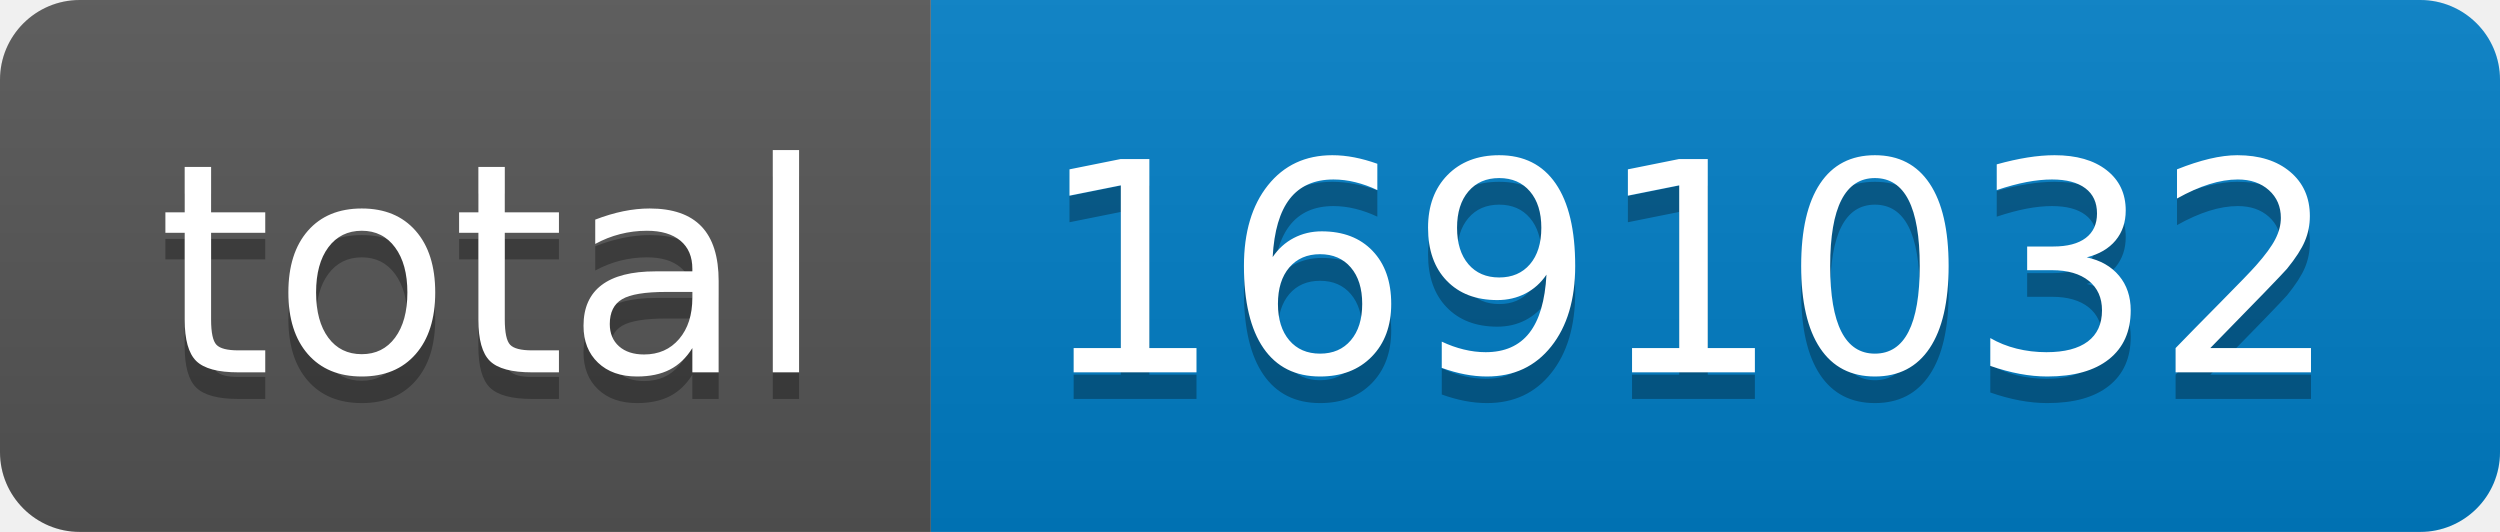
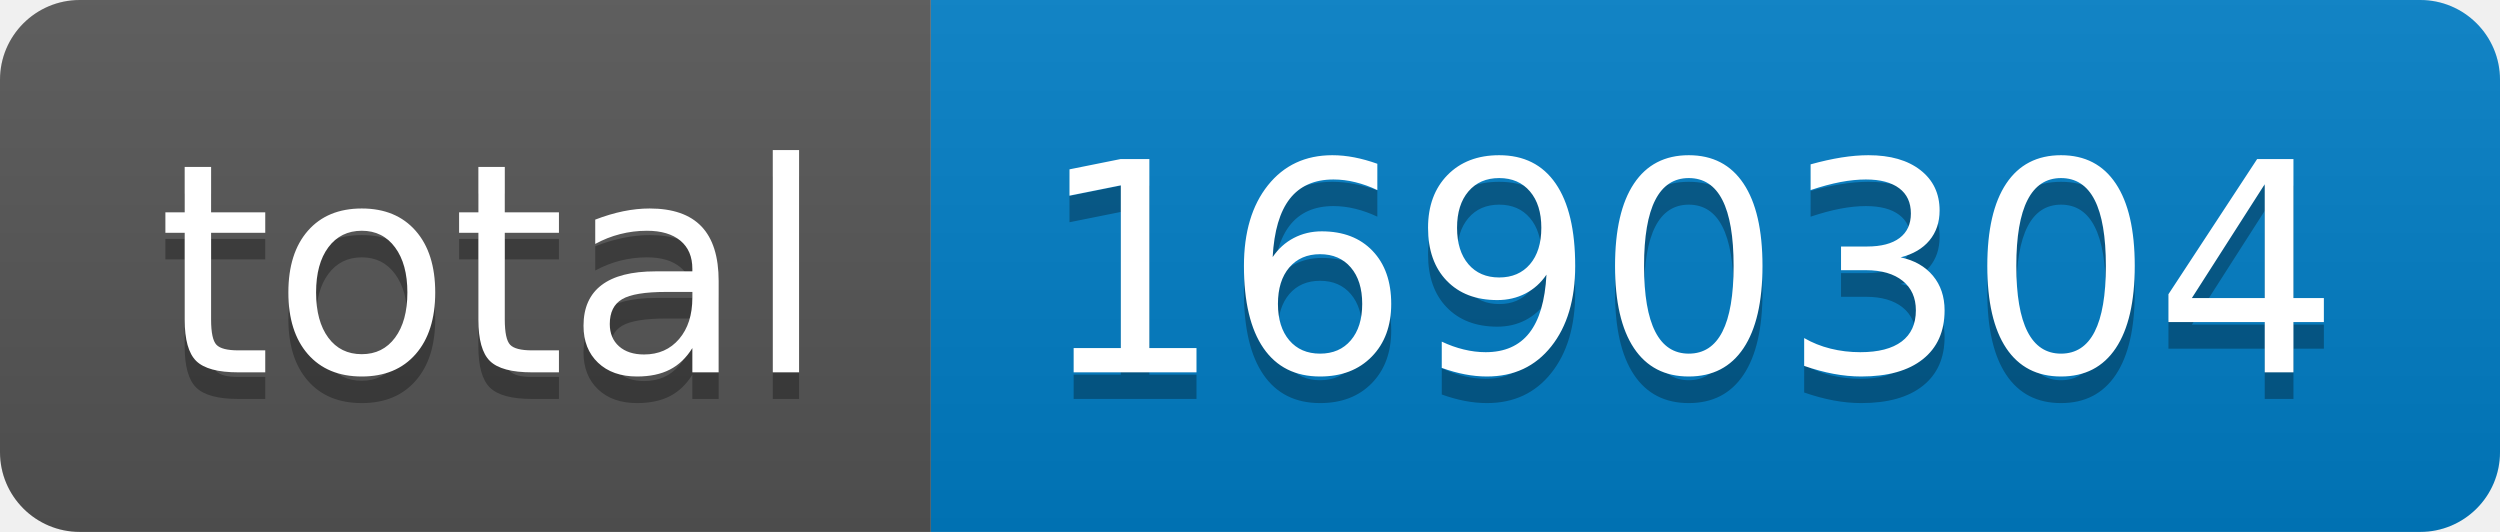
- <svg xmlns="http://www.w3.org/2000/svg" width="94" height="20" role="img" aria-label="total: 1691032">
+ <svg xmlns="http://www.w3.org/2000/svg" width="94" height="20" role="img" aria-label="total: 1690304">
  <linearGradient id="s" x2="0" y2="100%">
    <stop offset="0" stop-color="#bbb" stop-opacity=".1" />
    <stop offset="1" stop-opacity=".1" />
  </linearGradient>
  <clipPath id="r">
    <rect width="94" height="20" rx="3" fill="#fff" />
  </clipPath>
  <g clip-path="url(#r)">
    <rect width="35" height="20" fill="#555" />
    <rect x="35" width="59" height="20" fill="#007ec6" />
    <rect width="94" height="20" fill="url(#s)" />
  </g>
  <g fill="#fff" text-anchor="middle" font-family="Verdana,Geneva,DejaVu Sans,sans-serif" text-rendering="geometricPrecision" font-size="110">
    <text aria-hidden="true" x="185" y="150" fill="#010101" fill-opacity=".3" transform="scale(.1)" textLength="250">total</text>
    <text x="185" y="140" transform="scale(.1)" fill="#fff" textLength="250">total</text>
-     <text aria-hidden="true" x="635" y="150" fill="#010101" fill-opacity=".3" transform="scale(.1)" textLength="490">1691032</text>
-     <text x="635" y="140" transform="scale(.1)" fill="#fff" textLength="490">1691032</text>
+     <text aria-hidden="true" x="635" y="150" fill="#010101" fill-opacity=".3" transform="scale(.1)" textLength="490">1690304</text>
+     <text x="635" y="140" transform="scale(.1)" fill="#fff" textLength="490">1690304</text>
  </g>
</svg>
